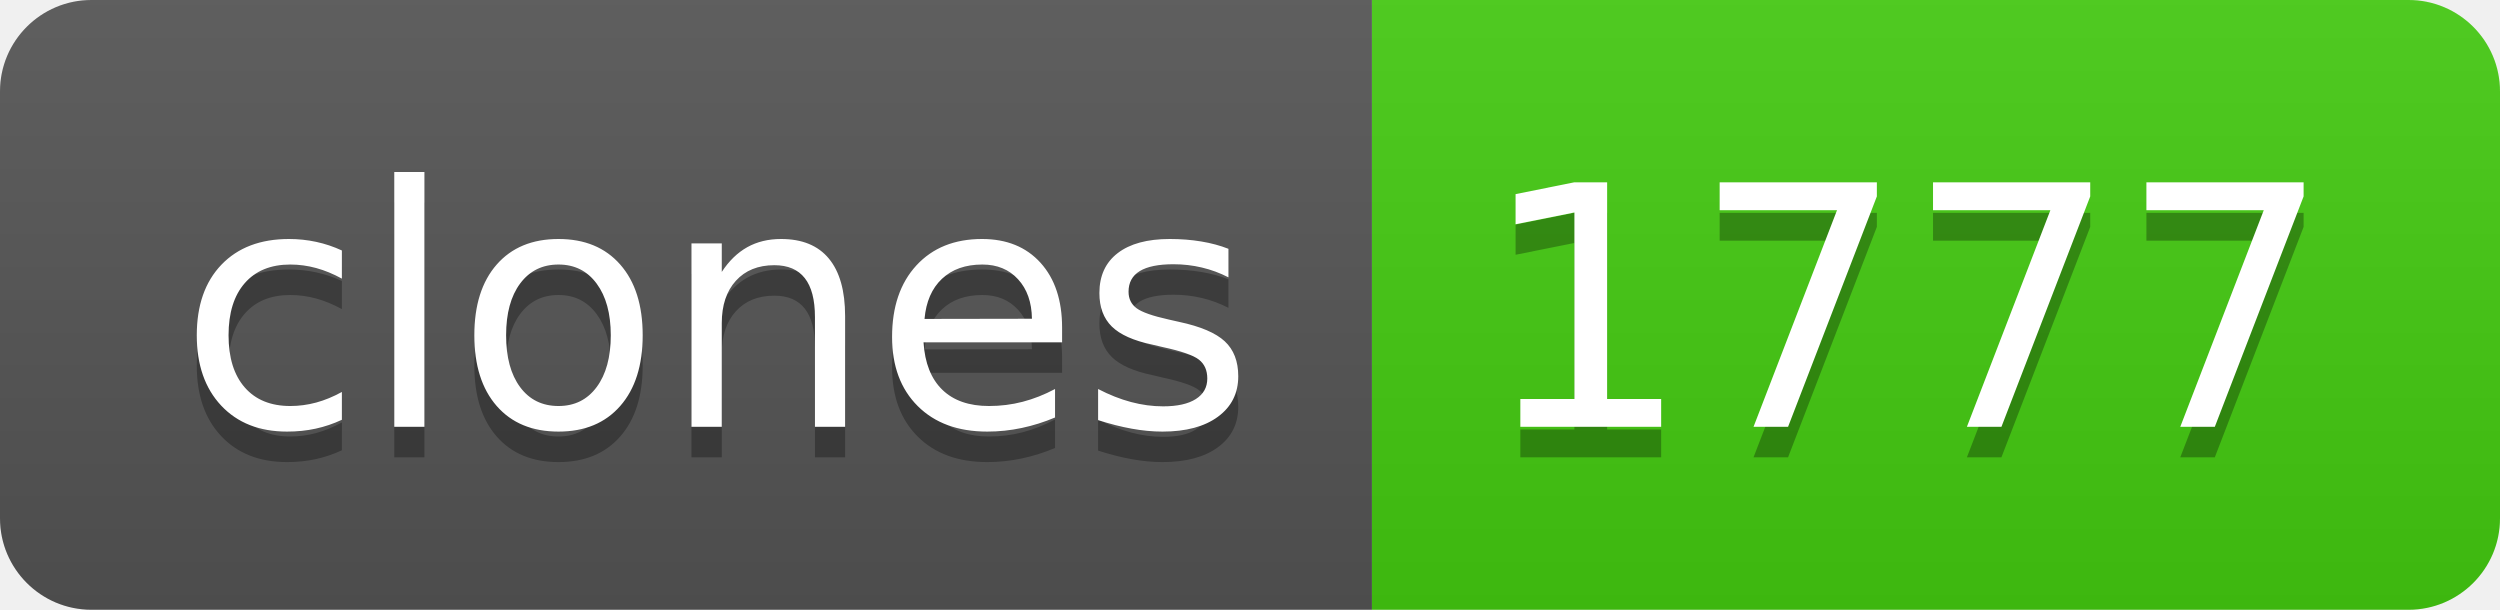
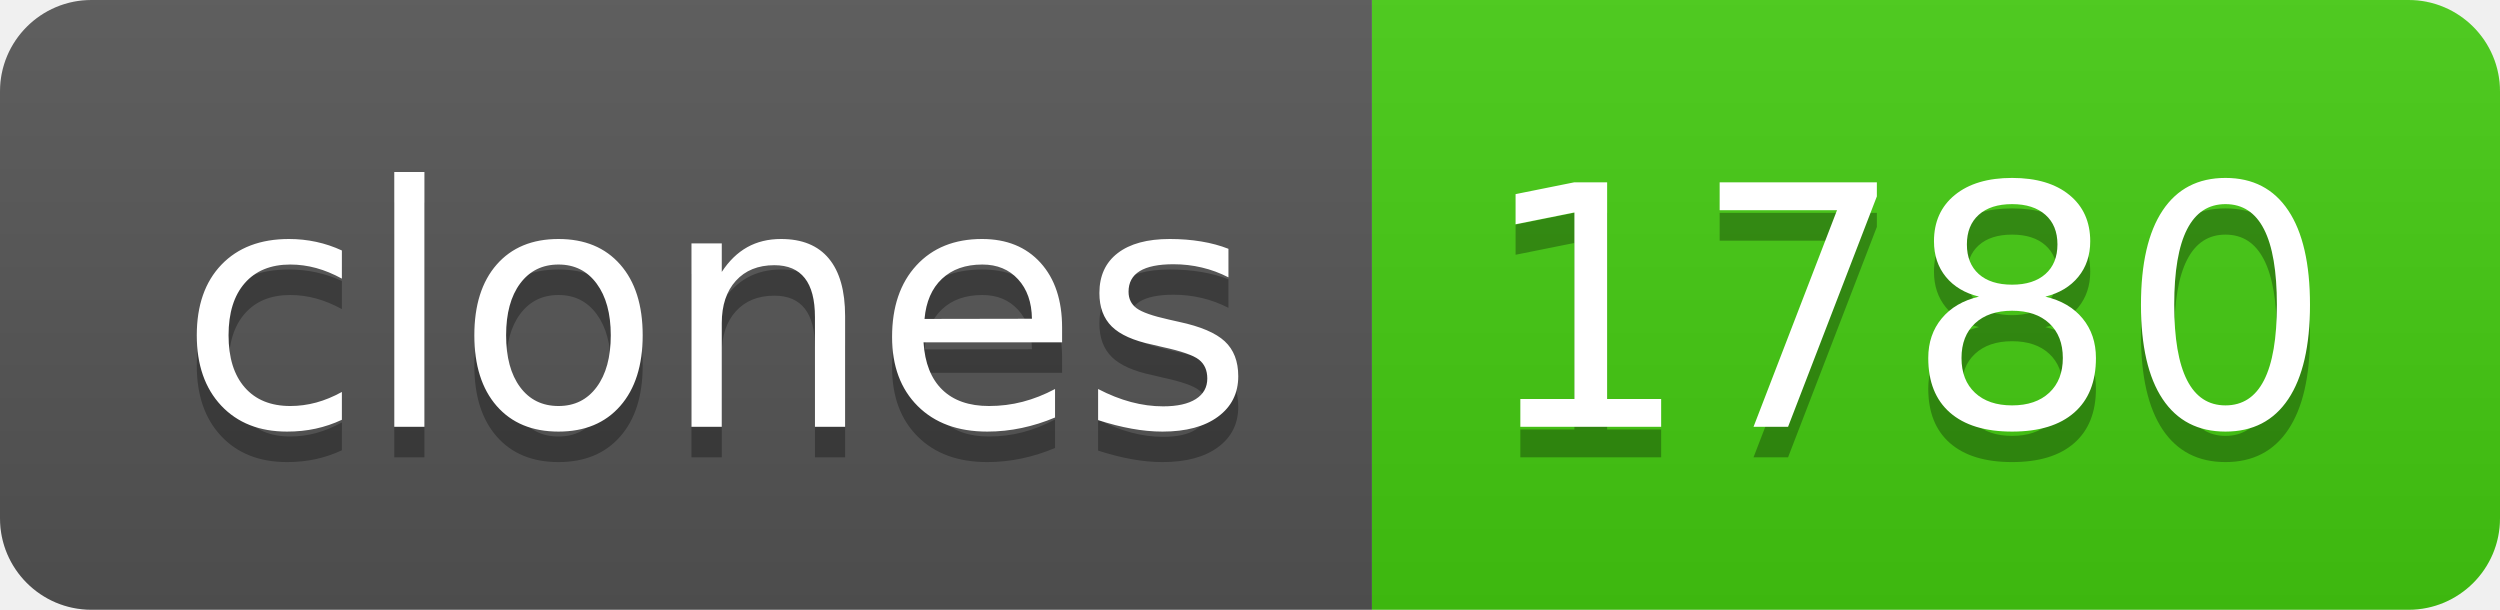
- <svg xmlns="http://www.w3.org/2000/svg" width="82" height="20" role="img" aria-label="clones: 1777">
+ <svg xmlns="http://www.w3.org/2000/svg" width="82" height="20" role="img" aria-label="clones: 1780">
  <linearGradient id="s" x2="0" y2="100%">
    <stop offset="0" stop-color="#bbb" stop-opacity=".1" />
    <stop offset="1" stop-opacity=".1" />
  </linearGradient>
  <clipPath id="r">
    <rect width="82" height="20" rx="3" fill="#fff" />
  </clipPath>
  <g clip-path="url(#r)">
    <rect width="45" height="20" fill="#555" />
    <rect x="45" width="37" height="20" fill="#4c1" />
    <rect width="82" height="20" fill="url(#s)" />
  </g>
  <g fill="#fff" text-anchor="middle" font-family="Verdana,Geneva,DejaVu Sans,sans-serif" text-rendering="geometricPrecision" font-size="110">
    <text aria-hidden="true" x="235" y="150" fill="#010101" fill-opacity=".3" transform="scale(.1)" textLength="350">clones</text>
    <text x="235" y="140" transform="scale(.1)" fill="#fff" textLength="350">clones</text>
-     <text aria-hidden="true" x="625" y="150" fill="#010101" fill-opacity=".3" transform="scale(.1)" textLength="270">1777</text>
-     <text x="625" y="140" transform="scale(.1)" fill="#fff" textLength="270">1777</text>
+     <text aria-hidden="true" x="625" y="150" fill="#010101" fill-opacity=".3" transform="scale(.1)" textLength="270">1780</text>
+     <text x="625" y="140" transform="scale(.1)" fill="#fff" textLength="270">1780</text>
  </g>
</svg>
